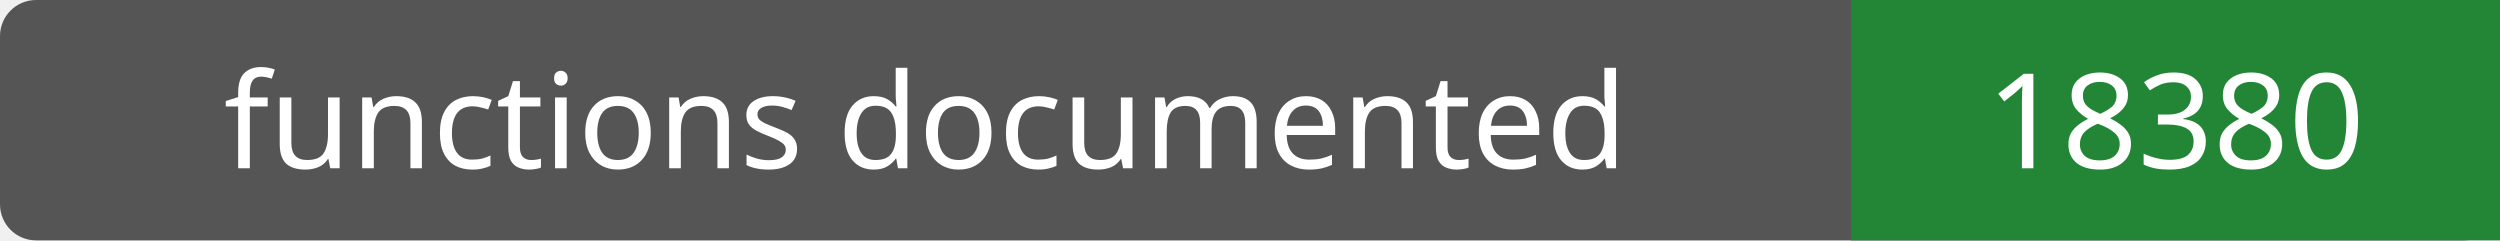
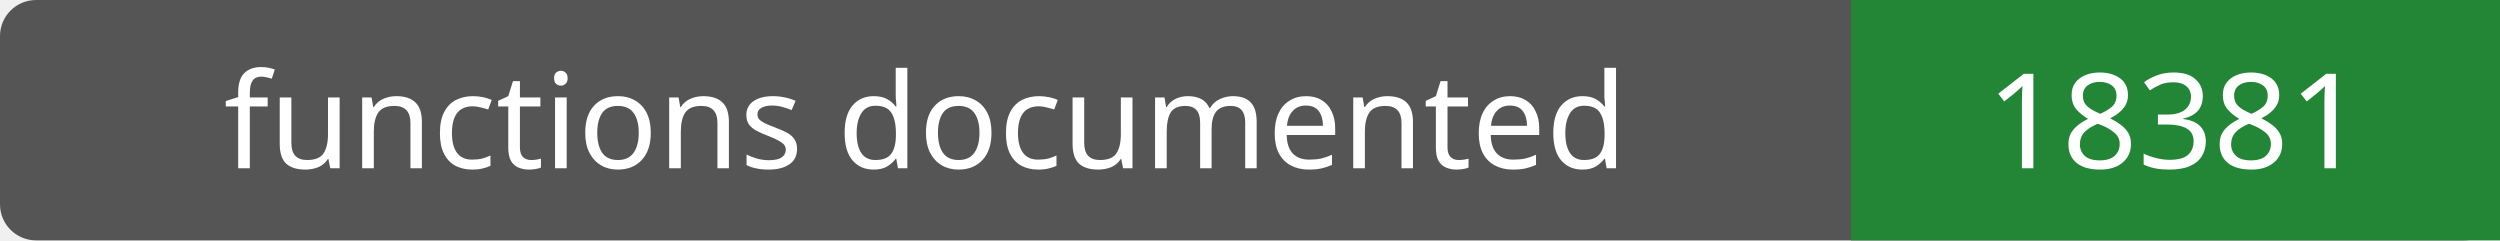
- <svg xmlns="http://www.w3.org/2000/svg" width="208" height="20" role="img" aria-label="functions documented: 18380">
+ <svg xmlns="http://www.w3.org/2000/svg" width="208" height="20" role="img" aria-label="functions documented: 18381">
  <rect width="208" height="20" rx="3" fill="#555" />
  <path fill="#238636" d="M154 0h54v20H154z" />
  <g fill="#fff" text-anchor="middle" font-family="Verdana,sans-serif" font-size="11">
    <text x="77.0" y="14">functions documented</text>
-     <text x="181.0" y="14">18380</text>
+     <text x="181.0" y="14">18381</text>
  </g>
</svg>
